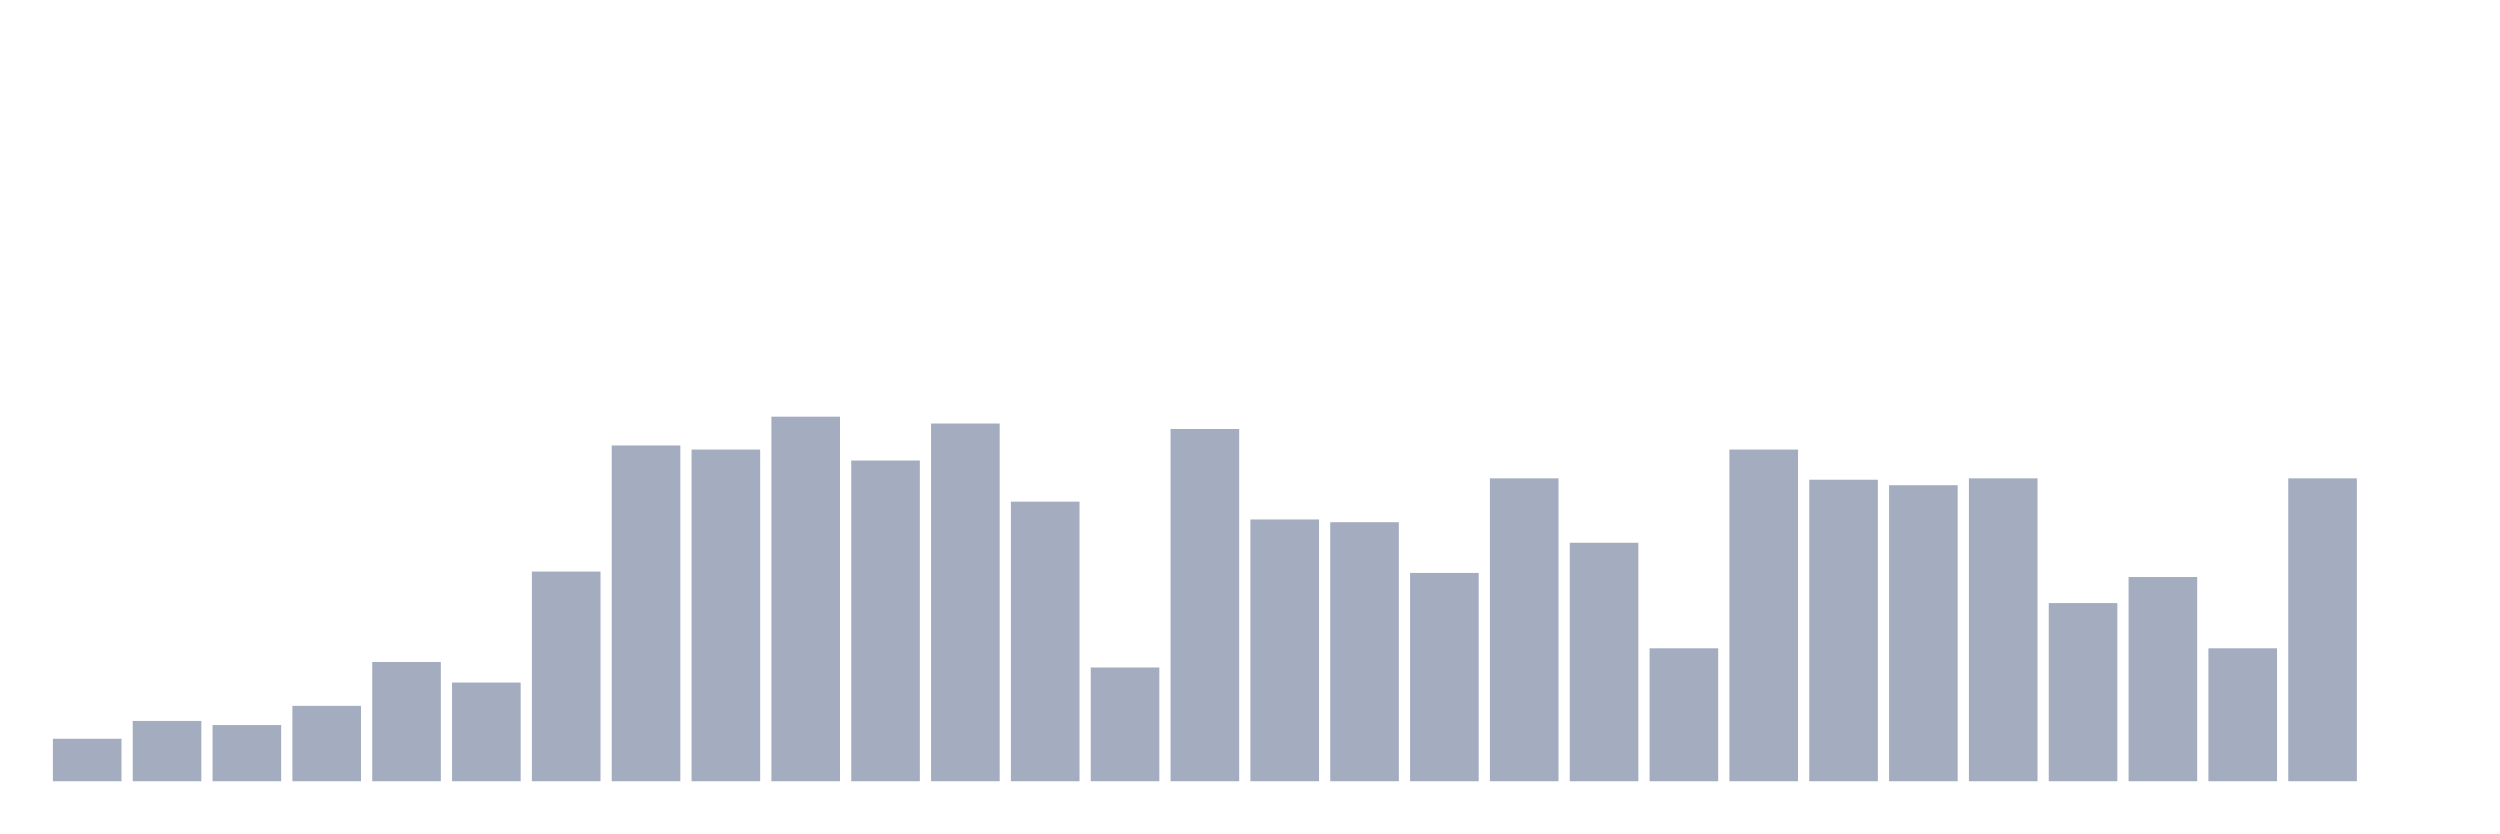
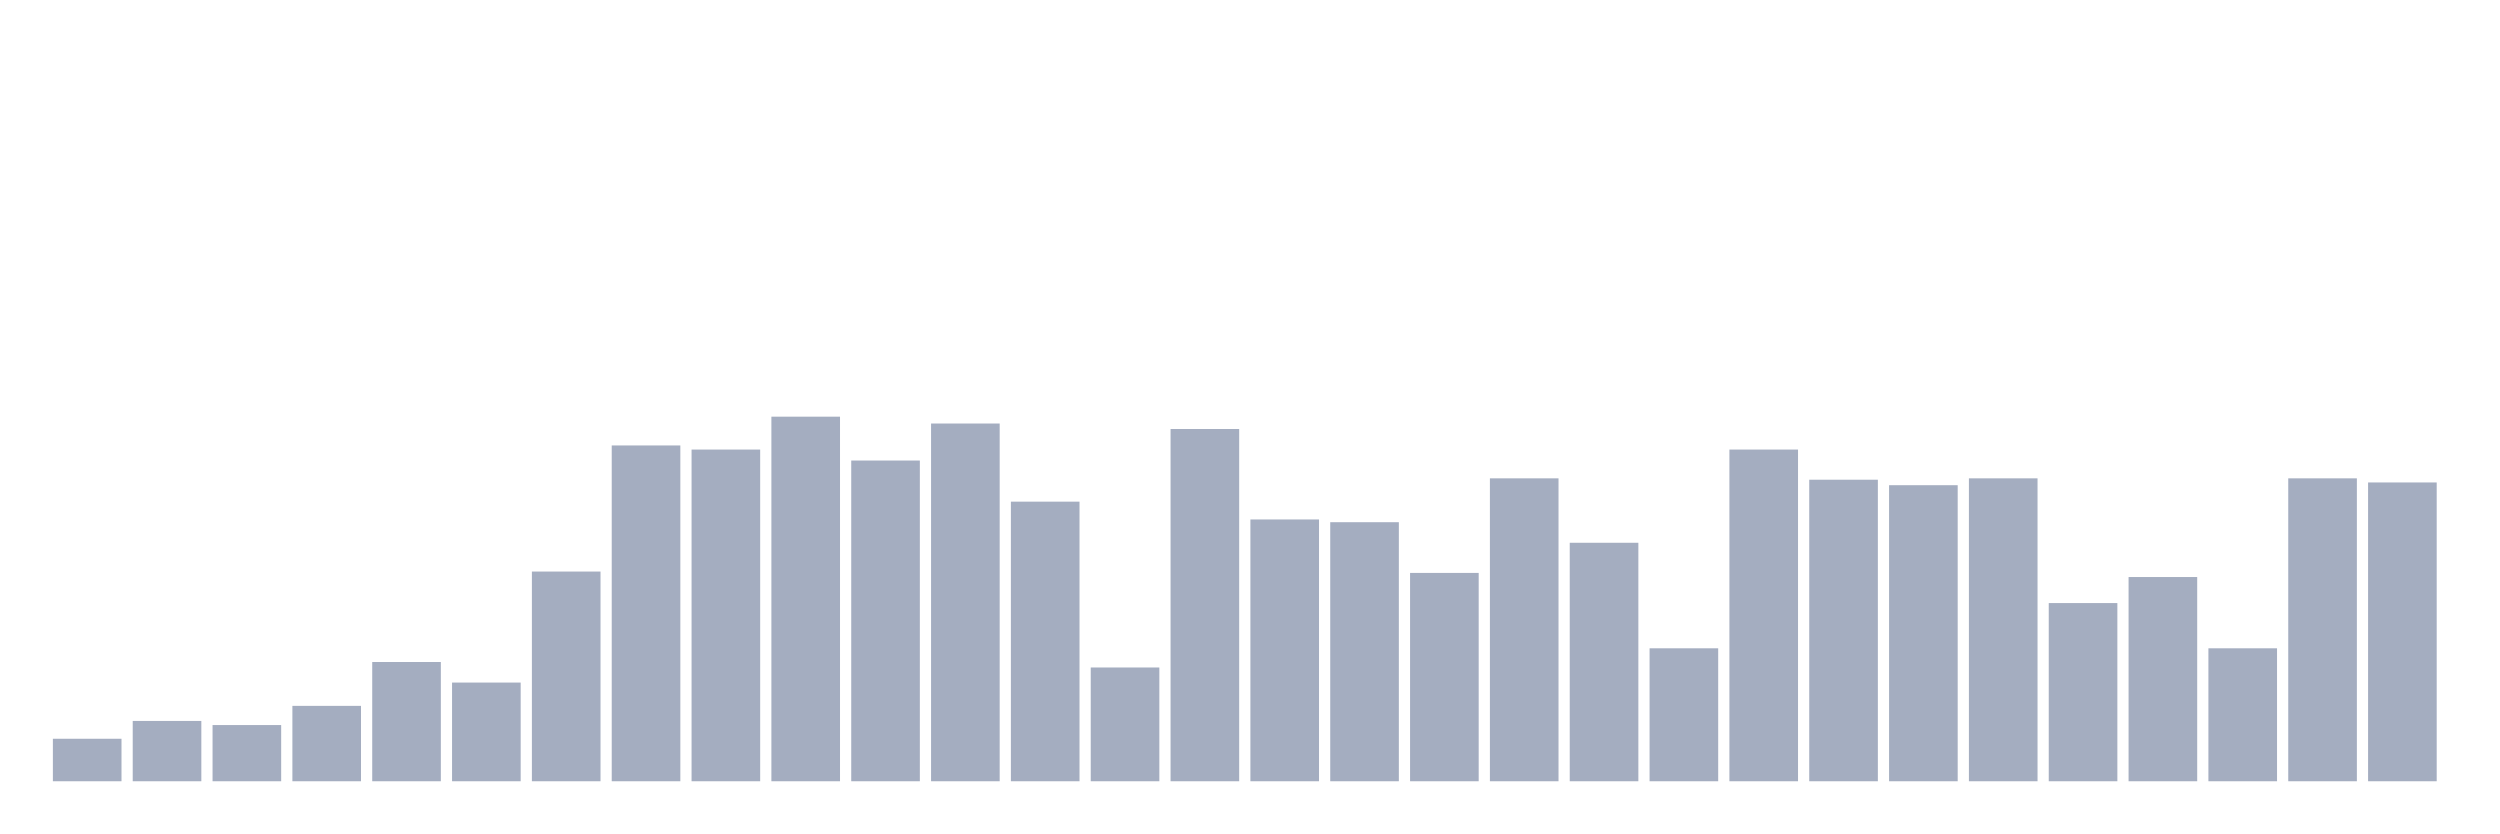
<svg xmlns="http://www.w3.org/2000/svg" viewBox="0 0 480 160">
  <g transform="translate(10,10)">
    <rect class="bar" x="0.153" width="13.175" y="131.842" height="8.158" fill="rgb(164,173,192)" />
    <rect class="bar" x="15.482" width="13.175" y="128.421" height="11.579" fill="rgb(164,173,192)" />
    <rect class="bar" x="30.81" width="13.175" y="129.211" height="10.789" fill="rgb(164,173,192)" />
    <rect class="bar" x="46.138" width="13.175" y="125.526" height="14.474" fill="rgb(164,173,192)" />
    <rect class="bar" x="61.466" width="13.175" y="117.105" height="22.895" fill="rgb(164,173,192)" />
    <rect class="bar" x="76.794" width="13.175" y="121.053" height="18.947" fill="rgb(164,173,192)" />
    <rect class="bar" x="92.123" width="13.175" y="99.737" height="40.263" fill="rgb(164,173,192)" />
    <rect class="bar" x="107.451" width="13.175" y="75.526" height="64.474" fill="rgb(164,173,192)" />
    <rect class="bar" x="122.779" width="13.175" y="76.316" height="63.684" fill="rgb(164,173,192)" />
    <rect class="bar" x="138.107" width="13.175" y="70" height="70" fill="rgb(164,173,192)" />
    <rect class="bar" x="153.436" width="13.175" y="78.421" height="61.579" fill="rgb(164,173,192)" />
    <rect class="bar" x="168.764" width="13.175" y="71.316" height="68.684" fill="rgb(164,173,192)" />
    <rect class="bar" x="184.092" width="13.175" y="86.316" height="53.684" fill="rgb(164,173,192)" />
    <rect class="bar" x="199.42" width="13.175" y="118.158" height="21.842" fill="rgb(164,173,192)" />
    <rect class="bar" x="214.748" width="13.175" y="72.368" height="67.632" fill="rgb(164,173,192)" />
    <rect class="bar" x="230.077" width="13.175" y="89.737" height="50.263" fill="rgb(164,173,192)" />
    <rect class="bar" x="245.405" width="13.175" y="90.263" height="49.737" fill="rgb(164,173,192)" />
    <rect class="bar" x="260.733" width="13.175" y="100" height="40" fill="rgb(164,173,192)" />
    <rect class="bar" x="276.061" width="13.175" y="81.842" height="58.158" fill="rgb(164,173,192)" />
    <rect class="bar" x="291.39" width="13.175" y="94.211" height="45.789" fill="rgb(164,173,192)" />
    <rect class="bar" x="306.718" width="13.175" y="114.474" height="25.526" fill="rgb(164,173,192)" />
    <rect class="bar" x="322.046" width="13.175" y="76.316" height="63.684" fill="rgb(164,173,192)" />
    <rect class="bar" x="337.374" width="13.175" y="82.105" height="57.895" fill="rgb(164,173,192)" />
    <rect class="bar" x="352.702" width="13.175" y="83.158" height="56.842" fill="rgb(164,173,192)" />
    <rect class="bar" x="368.031" width="13.175" y="81.842" height="58.158" fill="rgb(164,173,192)" />
    <rect class="bar" x="383.359" width="13.175" y="105.789" height="34.211" fill="rgb(164,173,192)" />
    <rect class="bar" x="398.687" width="13.175" y="100.789" height="39.211" fill="rgb(164,173,192)" />
    <rect class="bar" x="414.015" width="13.175" y="114.474" height="25.526" fill="rgb(164,173,192)" />
    <rect class="bar" x="429.344" width="13.175" y="81.842" height="58.158" fill="rgb(164,173,192)" />
-     <rect class="bar" x="444.672" width="13.175" y="140" height="0" fill="rgb(164,173,192)" />
+     <rect class="bar" x="444.672" width="13.175" y="82.632" height="57.368" fill="rgb(164,173,192)" />
  </g>
</svg>
